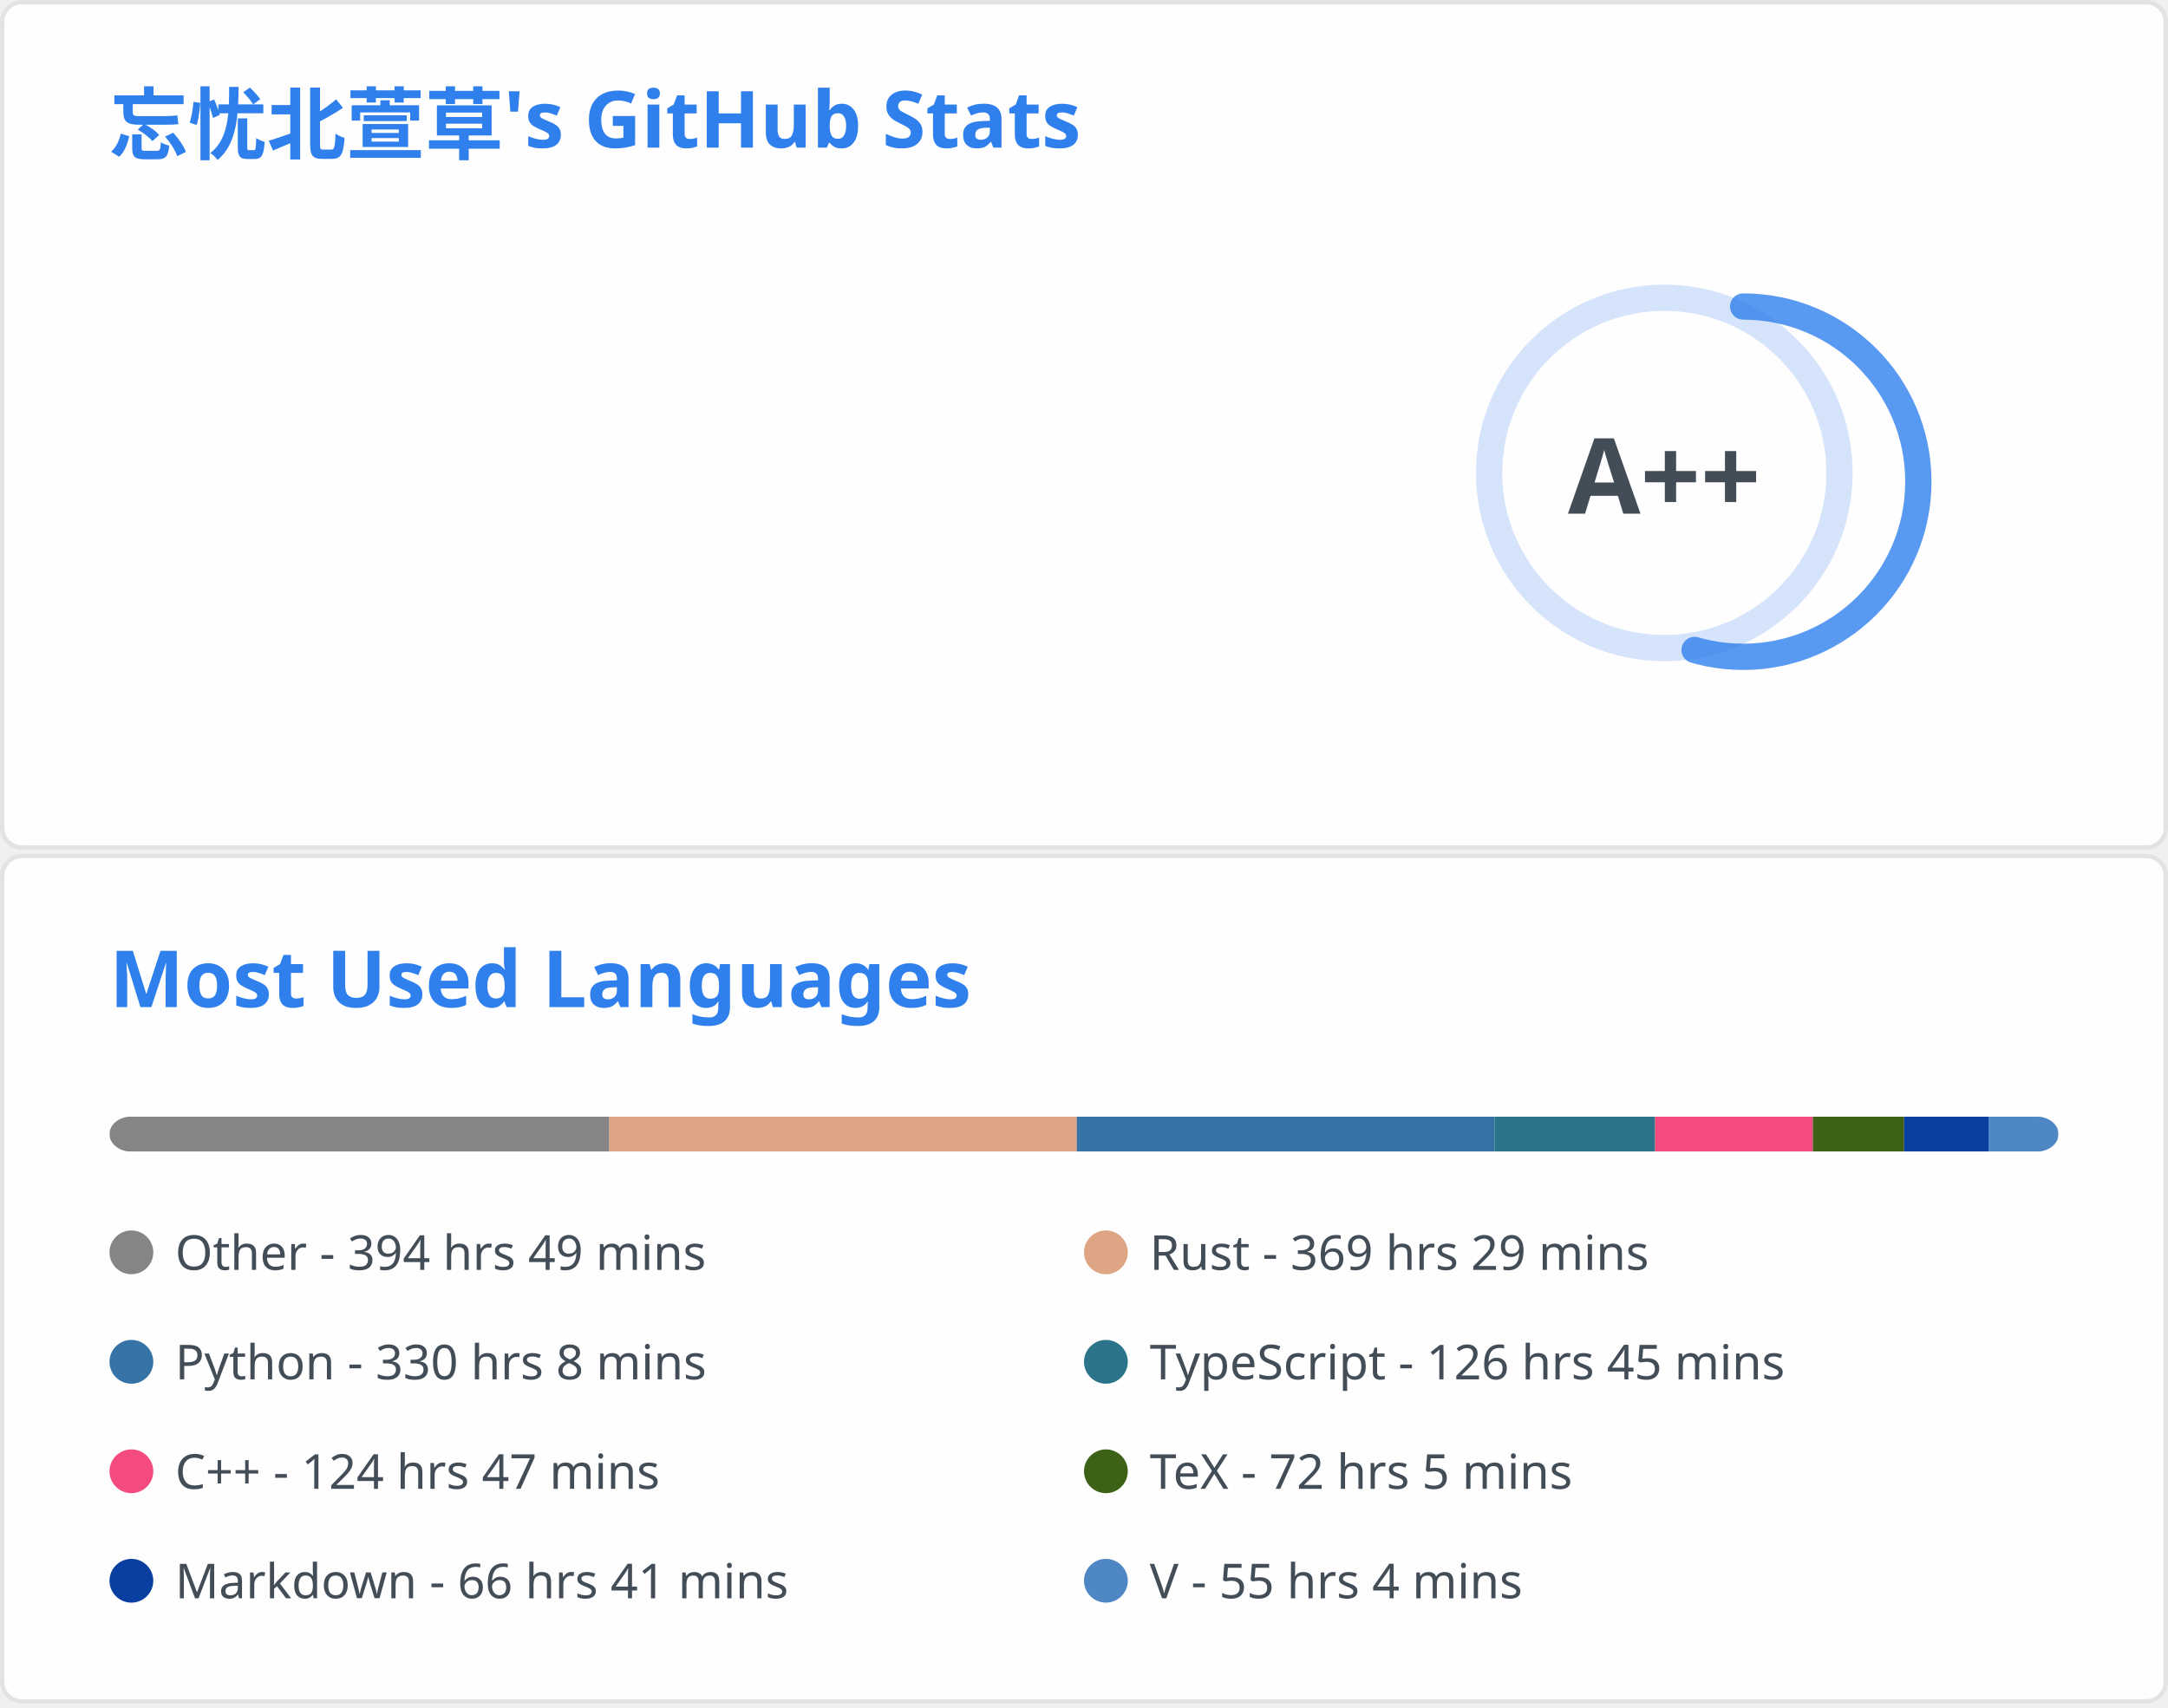
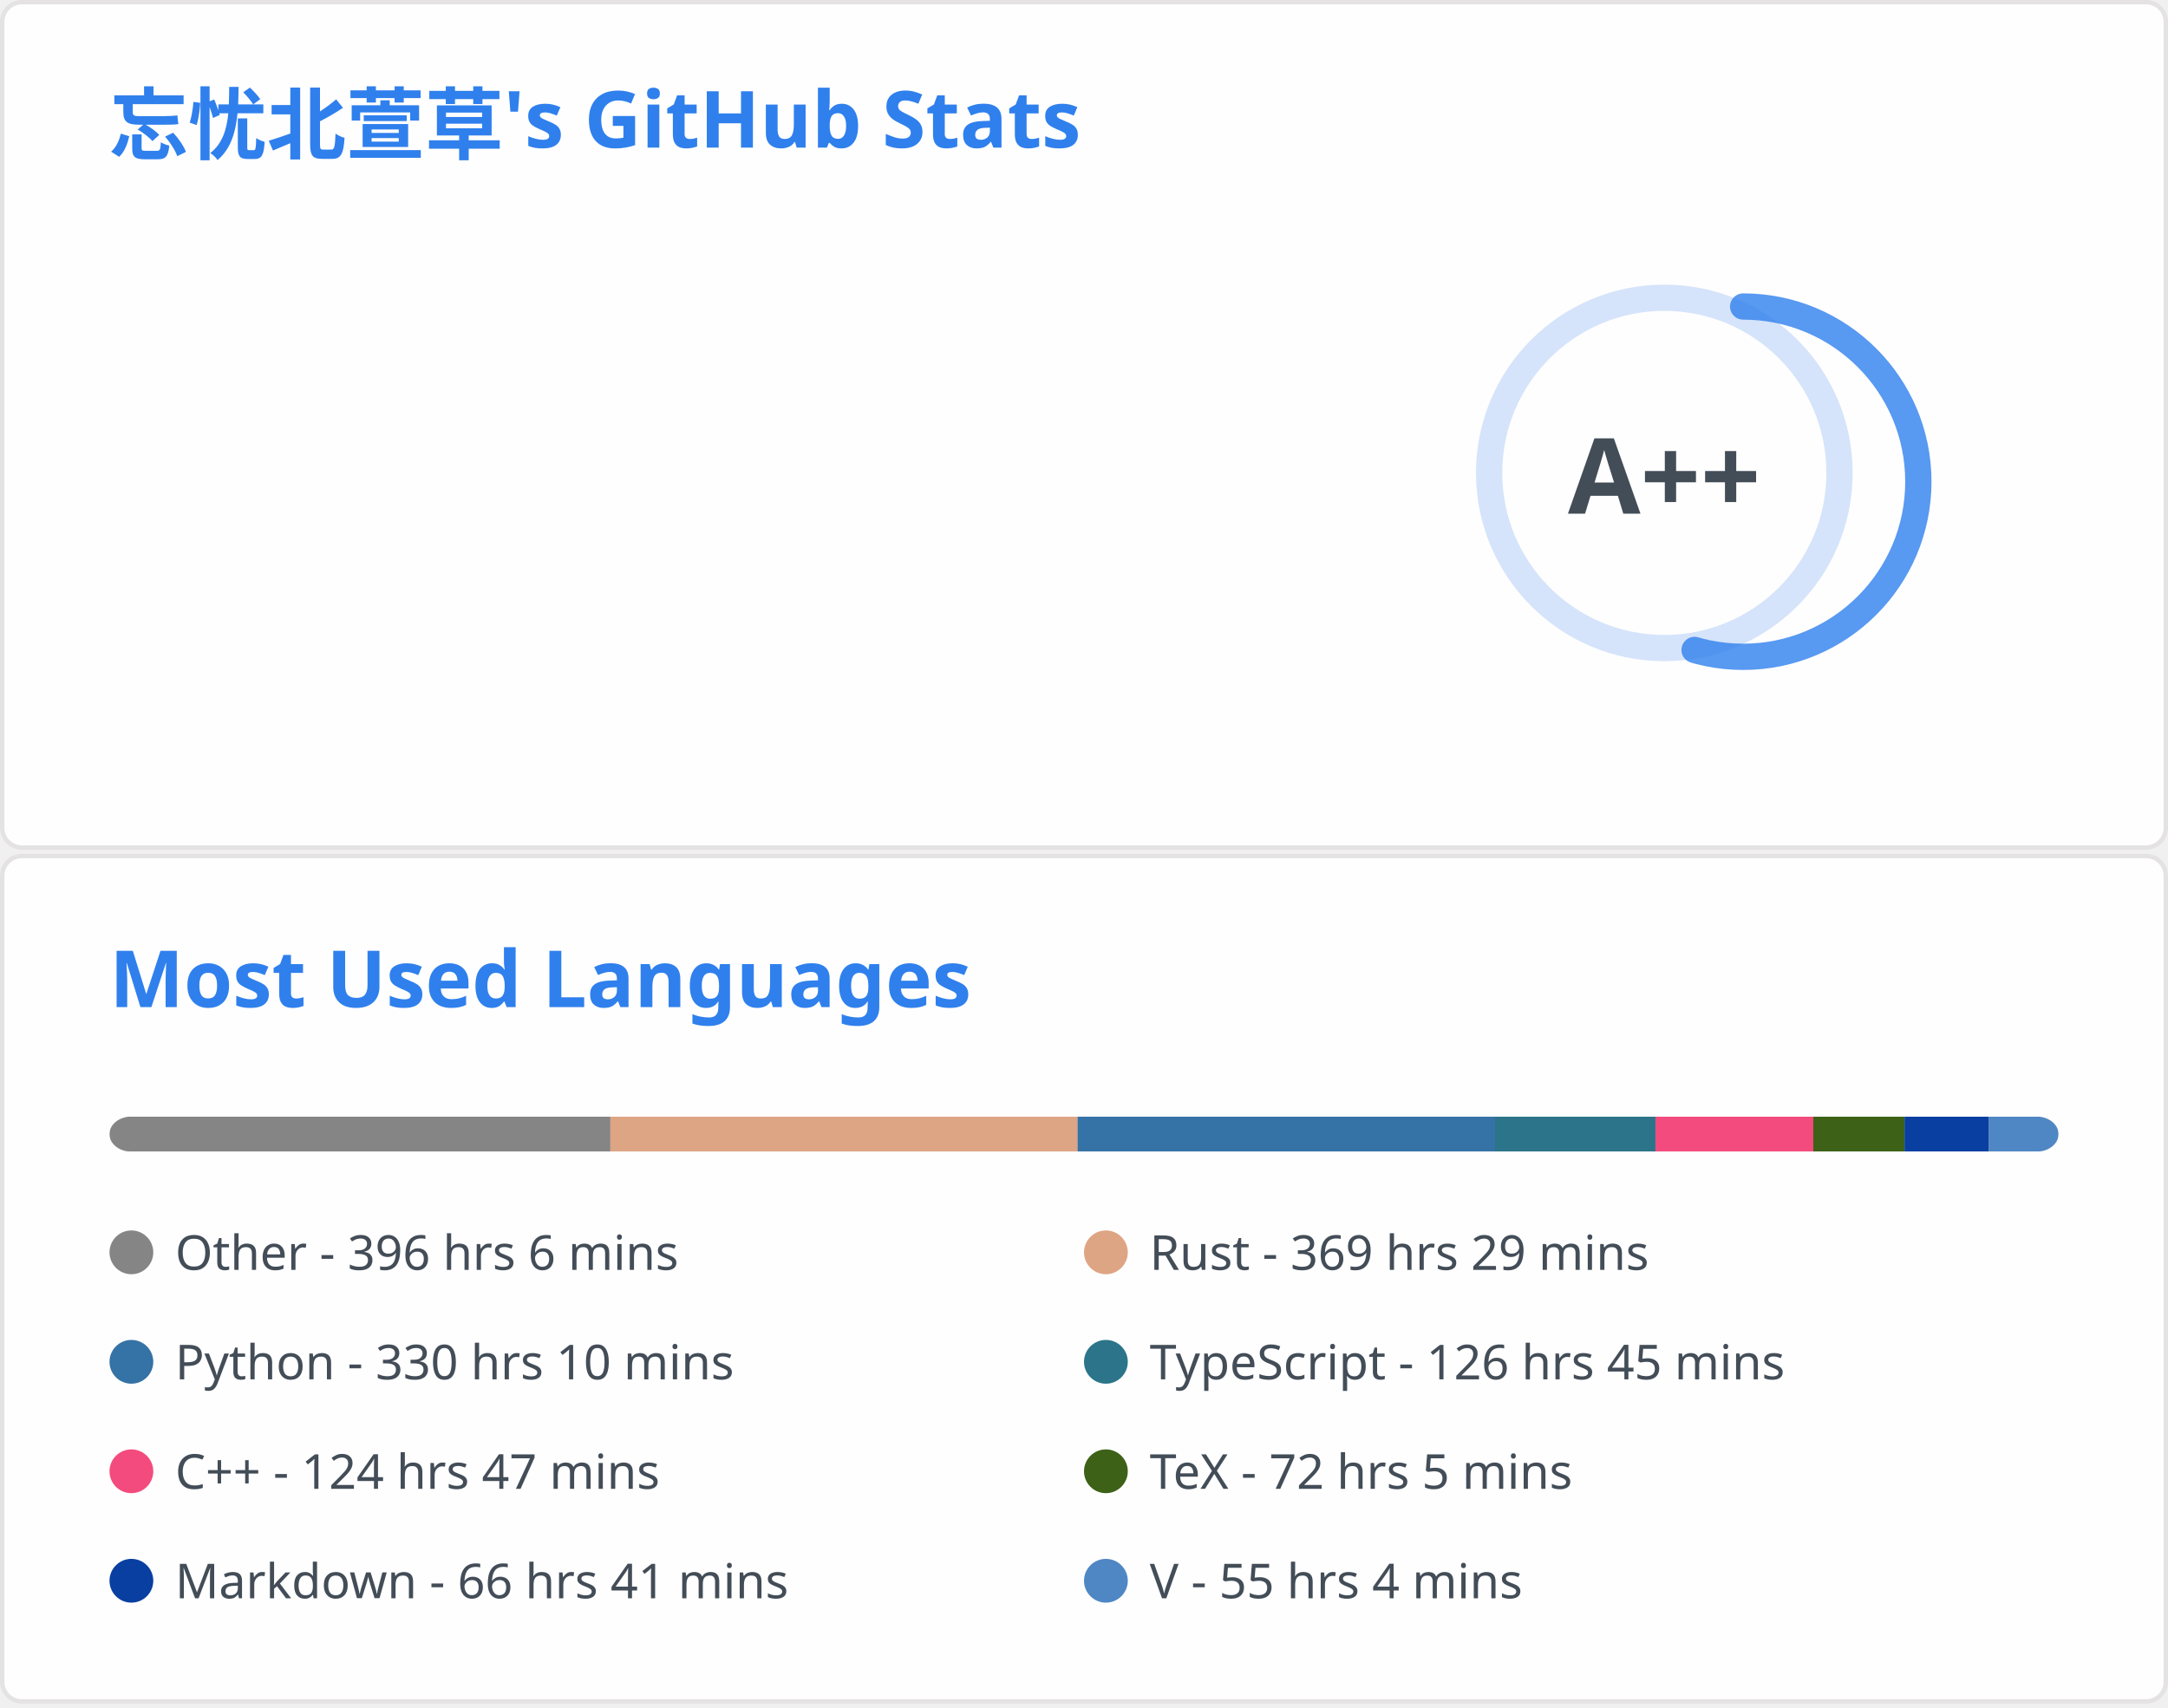
<svg xmlns="http://www.w3.org/2000/svg" aria-labelledby="descId" width="495" height="390" viewBox="0 0 495 390" fill="none">
  <svg width="495" height="195" fill="none" aria-labelledby="descId" viewBox="0 0 495 195" y="0">
    <style>@keyframes rankAnimation{0%{stroke-dashoffset:251.327}}@keyframes scaleInAnimation{0%{transform:translate(-5px,5px) scale(0)}to{transform:translate(-5px,5px) scale(1)}}@keyframes fadeInAnimation{0%{opacity:0}to{opacity:1}}.stat{font:600 14px"Segoe UI",Ubuntu,Sans-Serif;fill:#434d58}.bold{font:700 14px"Segoe UI",Ubuntu,Sans-Serif}.icon{fill:#4c71f2}.stagger{opacity:0;animation:fadeInAnimation .3s ease-in-out forwards}.rank-circle,.rank-circle-rim{stroke:#2f80ed33;fill:none;stroke-width:6}.rank-circle{stroke:#2f80edcc;stroke-dasharray:250;stroke-linecap:round;transform-origin:-10px 8px;transform:rotate(-90deg);stroke-dashoffset:113.097}.rank-text{font:800 24px"Segoe UI",Ubuntu,Sans-Serif;fill:#434d58;transform:translate(-5px,5px)}.rank-circle{animation:rankAnimation 1s forwards ease-in-out}.rank-text{animation:scaleInAnimation .3s ease-in-out forwards}@supports (-moz-appearance:auto){.header{font-size:15.3px}}.lang-name{font:400 11px"Segoe UI",Ubuntu,Sans-Serif;fill:#434d58}.header{font:600 18px"Segoe UI",Ubuntu,Sans-Serif;fill:#2f80ed;animation:fadeInAnimation .8s ease-in-out forwards}@supports (-moz-appearance:auto){.header{font-size:15.3px}}</style>
    <rect width="494" height="99%" x=".5" y=".5" fill="#fffefe" stroke="#e4e2e2" rx="4.5" />
    <text class="header" transform="translate(25 35)">忘忧北萱草's GitHub Stats</text>
    <svg y="60">
      <g transform="translate(390 40)">
        <circle cx="-10" cy="8" r="40" class="rank-circle-rim" />
        <circle cx="-10" cy="8" r="40" class="rank-circle" />
        <text x="-5" y="3" alignment-baseline="central" class="rank-text" dominant-baseline="central" text-anchor="middle">A++</text>
      </g>
      <svg>
        <g class="stagger" style="animation-delay: 450ms" transform="translate(25)">
          <svg width="16" height="16" class="icon" viewBox="0 0 16 16">
            <path fill-rule="evenodd" d="M8 .25a.75.75 0 0 1 .673.418l1.882 3.815 4.21.612a.75.75 0 0 1 .416 1.279l-3.046 2.97.719 4.192a.75.75 0 0 1-1.088.791L8 12.347l-3.766 1.98a.75.75 0 0 1-1.088-.79l.72-4.194L.818 6.374a.75.75 0 0 1 .416-1.28l4.21-.611L7.327.668A.75.75 0 0 1 8 .25zm0 2.445L6.615 5.5a.75.75 0 0 1-.564.41l-3.097.45 2.24 2.184a.75.75 0 0 1 .216.664l-.528 3.084 2.769-1.456a.75.75 0 0 1 .698 0l2.77 1.456-.53-3.084a.75.75 0 0 1 .216-.664l2.24-2.183-3.096-.45a.75.75 0 0 1-.564-.41L8 2.694v.001z" />
          </svg>
          <text x="25" y="12.5" class="stat bold">Total Stars Earned:</text>
-           <text x="170" y="12.5" class="stat">6819</text>
+           <text x="170" y="12.5" class="stat">6828</text>
        </g>
        <g class="stagger" style="animation-delay: 600ms" transform="translate(25 25)">
          <svg width="16" height="16" class="icon" viewBox="0 0 16 16">
            <path fill-rule="evenodd" d="M1.643 3.143.427 1.927A.25.25 0 0 0 0 2.104V5.75c0 .138.112.25.25.25h3.646a.25.25 0 0 0 .177-.427L2.715 4.215a6.5 6.5 0 1 1-1.18 4.458.75.75 0 1 0-1.493.154 8.001 8.001 0 1 0 1.6-5.684zM7.75 4a.75.75 0 0 1 .75.75v2.992l2.028.812a.75.75 0 0 1-.557 1.392l-2.5-1A.75.75 0 0 1 7 8.25v-3.5A.75.75 0 0 1 7.75 4z" />
          </svg>
          <text x="25" y="12.5" class="stat bold">Total Commits:</text>
-           <text x="170" y="12.5" class="stat">413</text>
+           <text x="170" y="12.5" class="stat">414</text>
        </g>
        <g class="stagger" style="animation-delay: 750ms" transform="translate(25 50)">
          <svg width="16" height="16" class="icon" viewBox="0 0 16 16">
            <path fill-rule="evenodd" d="M7.177 3.073 9.573.677A.25.25 0 0 1 10 .854v4.792a.25.25 0 0 1-.427.177L7.177 3.427a.25.25 0 0 1 0-.354zM3.75 2.5a.75.75 0 1 0 0 1.5.75.75 0 0 0 0-1.5zm-2.25.75a2.25 2.25 0 1 1 3 2.122v5.256a2.251 2.251 0 1 1-1.5 0V5.372A2.25 2.25 0 0 1 1.5 3.25zM11 2.5h-1V4h1a1 1 0 0 1 1 1v5.628a2.251 2.251 0 1 0 1.5 0V5A2.5 2.5 0 0 0 11 2.5zm1 10.25a.75.75 0 1 1 1.5 0 .75.75 0 0 1-1.5 0zM3.75 12a.75.75 0 1 0 0 1.5.75.75 0 0 0 0-1.5z" />
          </svg>
          <text x="25" y="12.5" class="stat bold">Total PRs:</text>
          <text x="170" y="12.5" class="stat">63</text>
        </g>
        <g class="stagger" style="animation-delay: 900ms" transform="translate(25 75)">
          <svg width="16" height="16" class="icon" viewBox="0 0 16 16">
            <path fill-rule="evenodd" d="M8 1.5a6.5 6.5 0 1 0 0 13 6.5 6.5 0 0 0 0-13zM0 8a8 8 0 1 1 16 0A8 8 0 0 1 0 8zm9 3a1 1 0 1 1-2 0 1 1 0 0 1 2 0zm-.25-6.25a.75.75 0 0 0-1.5 0v3.5a.75.75 0 0 0 1.5 0v-3.5z" />
          </svg>
          <text x="25" y="12.5" class="stat bold">Total Issues:</text>
          <text x="170" y="12.5" class="stat">15</text>
        </g>
        <g class="stagger" style="animation-delay: 1050ms" transform="translate(25 100)">
          <svg width="16" height="16" class="icon" viewBox="0 0 16 16">
            <path fill-rule="evenodd" d="M2 2.5A2.5 2.5 0 0 1 4.5 0h8.75a.75.75 0 0 1 .75.75v12.5a.75.75 0 0 1-.75.75h-2.5a.75.75 0 1 1 0-1.5h1.75v-2h-8a1 1 0 0 0-.714 1.7.75.75 0 0 1-1.072 1.05A2.495 2.495 0 0 1 2 11.5v-9zm10.5-1V9h-8c-.356 0-.694.074-1 .208V2.5a1 1 0 0 1 1-1h8zM5 12.25v3.25a.25.25 0 0 0 .4.2l1.45-1.087a.25.25 0 0 1 .3 0L8.6 15.7a.25.25 0 0 0 .4-.2v-3.25a.25.25 0 0 0-.25-.25h-3.5a.25.25 0 0 0-.25.25z" />
          </svg>
          <text x="25" y="12.5" class="stat bold">Contributed to:</text>
          <text x="170" y="12.5" class="stat">52</text>
        </g>
      </svg>
    </svg>
  </svg>
  <svg width="495" height="195" fill="none" aria-labelledby="descId" viewBox="0 0 495 195" y="195">
    <style>@keyframes rankAnimation{0%{stroke-dashoffset:251.327}}@keyframes scaleInAnimation{0%{transform:translate(-5px,5px) scale(0)}to{transform:translate(-5px,5px) scale(1)}}@keyframes fadeInAnimation{0%{opacity:0}to{opacity:1}}.stat{font:600 14px"Segoe UI",Ubuntu,Sans-Serif;fill:#434d58}.bold{font:700 14px"Segoe UI",Ubuntu,Sans-Serif}.icon{fill:#4c71f2}.stagger{opacity:0;animation:fadeInAnimation .3s ease-in-out forwards}.rank-circle,.rank-circle-rim{stroke:#2f80ed33;fill:none;stroke-width:6}.rank-circle{stroke:#2f80edcc;stroke-dasharray:250;stroke-linecap:round;transform-origin:-10px 8px;transform:rotate(-90deg);stroke-dashoffset:113.097}.rank-text{font:800 24px"Segoe UI",Ubuntu,Sans-Serif;fill:#434d58;transform:translate(-5px,5px)}.rank-circle{animation:rankAnimation 1s forwards ease-in-out}.rank-text{animation:scaleInAnimation .3s ease-in-out forwards}@supports (-moz-appearance:auto){.header{font-size:15.3px}}.lang-name{font:400 11px"Segoe UI",Ubuntu,Sans-Serif;fill:#434d58}.header{font:600 18px"Segoe UI",Ubuntu,Sans-Serif;fill:#2f80ed;animation:fadeInAnimation .8s ease-in-out forwards}@supports (-moz-appearance:auto){.header{font-size:15.3px}}</style>
    <rect width="494" height="99%" x=".5" y=".5" fill="#fffefe" stroke="#e4e2e2" rx="4.5" />
    <text class="header" transform="translate(25 35)">Most Used Languages</text>
    <svg y="60">
      <svg>
        <mask id="rect-mask">
          <rect width="445" height="8" x="25" fill="#fff" rx="5" />
        </mask>
        <path fill="#ddd" d="M25 0h445v8H25z" mask="url(#rect-mask)" />
-         <path fill="#858585" d="M25 0h114.098v8H25z" mask="url(#rect-mask)" />
-         <path fill="#dea584" d="M139.098 0h106.755v8H139.098z" mask="url(#rect-mask)" />
-         <path fill="#3572A5" d="M245.853 0h95.408v8h-95.408z" mask="url(#rect-mask)" />
-         <path fill="#2b7489" d="M341.262 0h36.624v8h-36.624z" mask="url(#rect-mask)" />
-         <path fill="#f34b7d" d="M377.885 0h36.045v8h-36.045z" mask="url(#rect-mask)" />
-         <path fill="#3D6117" d="M413.93 0h20.826v8H413.93z" mask="url(#rect-mask)" />
-         <path fill="#083fa1" d="M434.756 0h19.269v8h-19.269z" mask="url(#rect-mask)" />
-         <path fill="#4f87c4" d="M454.024 0h15.931v8h-15.931z" mask="url(#rect-mask)" />
+         <path fill="#858585" d="M25 0h114.365v8H25z" mask="url(#rect-mask)" />
+         <path fill="#dea584" d="M139.365 0h106.666v8H139.365z" mask="url(#rect-mask)" />
+         <path fill="#3572A5" d="M246.032 0h95.319v8h-95.319z" mask="url(#rect-mask)" />
+         <path fill="#2b7489" d="M341.351 0h36.624v8h-36.624z" mask="url(#rect-mask)" />
+         <path fill="#f34b7d" d="M377.974 0h36.045v8h-36.045z" mask="url(#rect-mask)" />
+         <path fill="#3D6117" d="M414.019 0h20.826v8h-20.826z" mask="url(#rect-mask)" />
+         <path fill="#083fa1" d="M434.845 0h19.269v8h-19.269z" mask="url(#rect-mask)" />
+         <path fill="#4f87c4" d="M454.114 0H470v8h-15.886z" mask="url(#rect-mask)" />
        <g transform="translate(25 25)">
          <circle cx="5" cy="6" r="5" fill="#858585" />
-           <text x="15" y="10" class="lang-name">Other - 394 hrs 49 mins</text>
+           <text x="15" y="10" class="lang-name">Other - 396 hrs 6 mins</text>
        </g>
        <g transform="translate(247.5 25)">
          <circle cx="5" cy="6" r="5" fill="#dea584" />
          <text x="15" y="10" class="lang-name">Rust - 369 hrs 29 mins</text>
        </g>
        <g transform="translate(25 50)">
          <circle cx="5" cy="6" r="5" fill="#3572A5" />
-           <text x="15" y="10" class="lang-name">Python - 330 hrs 8 mins</text>
+           <text x="15" y="10" class="lang-name">Python - 330 hrs 10 mins</text>
        </g>
        <g transform="translate(247.5 50)">
          <circle cx="5" cy="6" r="5" fill="#2b7489" />
          <text x="15" y="10" class="lang-name">TypeScript - 126 hrs 45 mins</text>
        </g>
        <g transform="translate(25 75)">
          <circle cx="5" cy="6" r="5" fill="#f34b7d" />
          <text x="15" y="10" class="lang-name">C++ - 124 hrs 47 mins</text>
        </g>
        <g transform="translate(247.5 75)">
          <circle cx="5" cy="6" r="5" fill="#3D6117" />
          <text x="15" y="10" class="lang-name">TeX - 72 hrs 5 mins</text>
        </g>
        <g transform="translate(25 100)">
          <circle cx="5" cy="6" r="5" fill="#083fa1" />
          <text x="15" y="10" class="lang-name">Markdown - 66 hrs 41 mins</text>
        </g>
        <g transform="translate(247.5 100)">
          <circle cx="5" cy="6" r="5" fill="#4f87c4" />
          <text x="15" y="10" class="lang-name">V - 55 hrs 4 mins</text>
        </g>
      </svg>
    </svg>
  </svg>
</svg>
